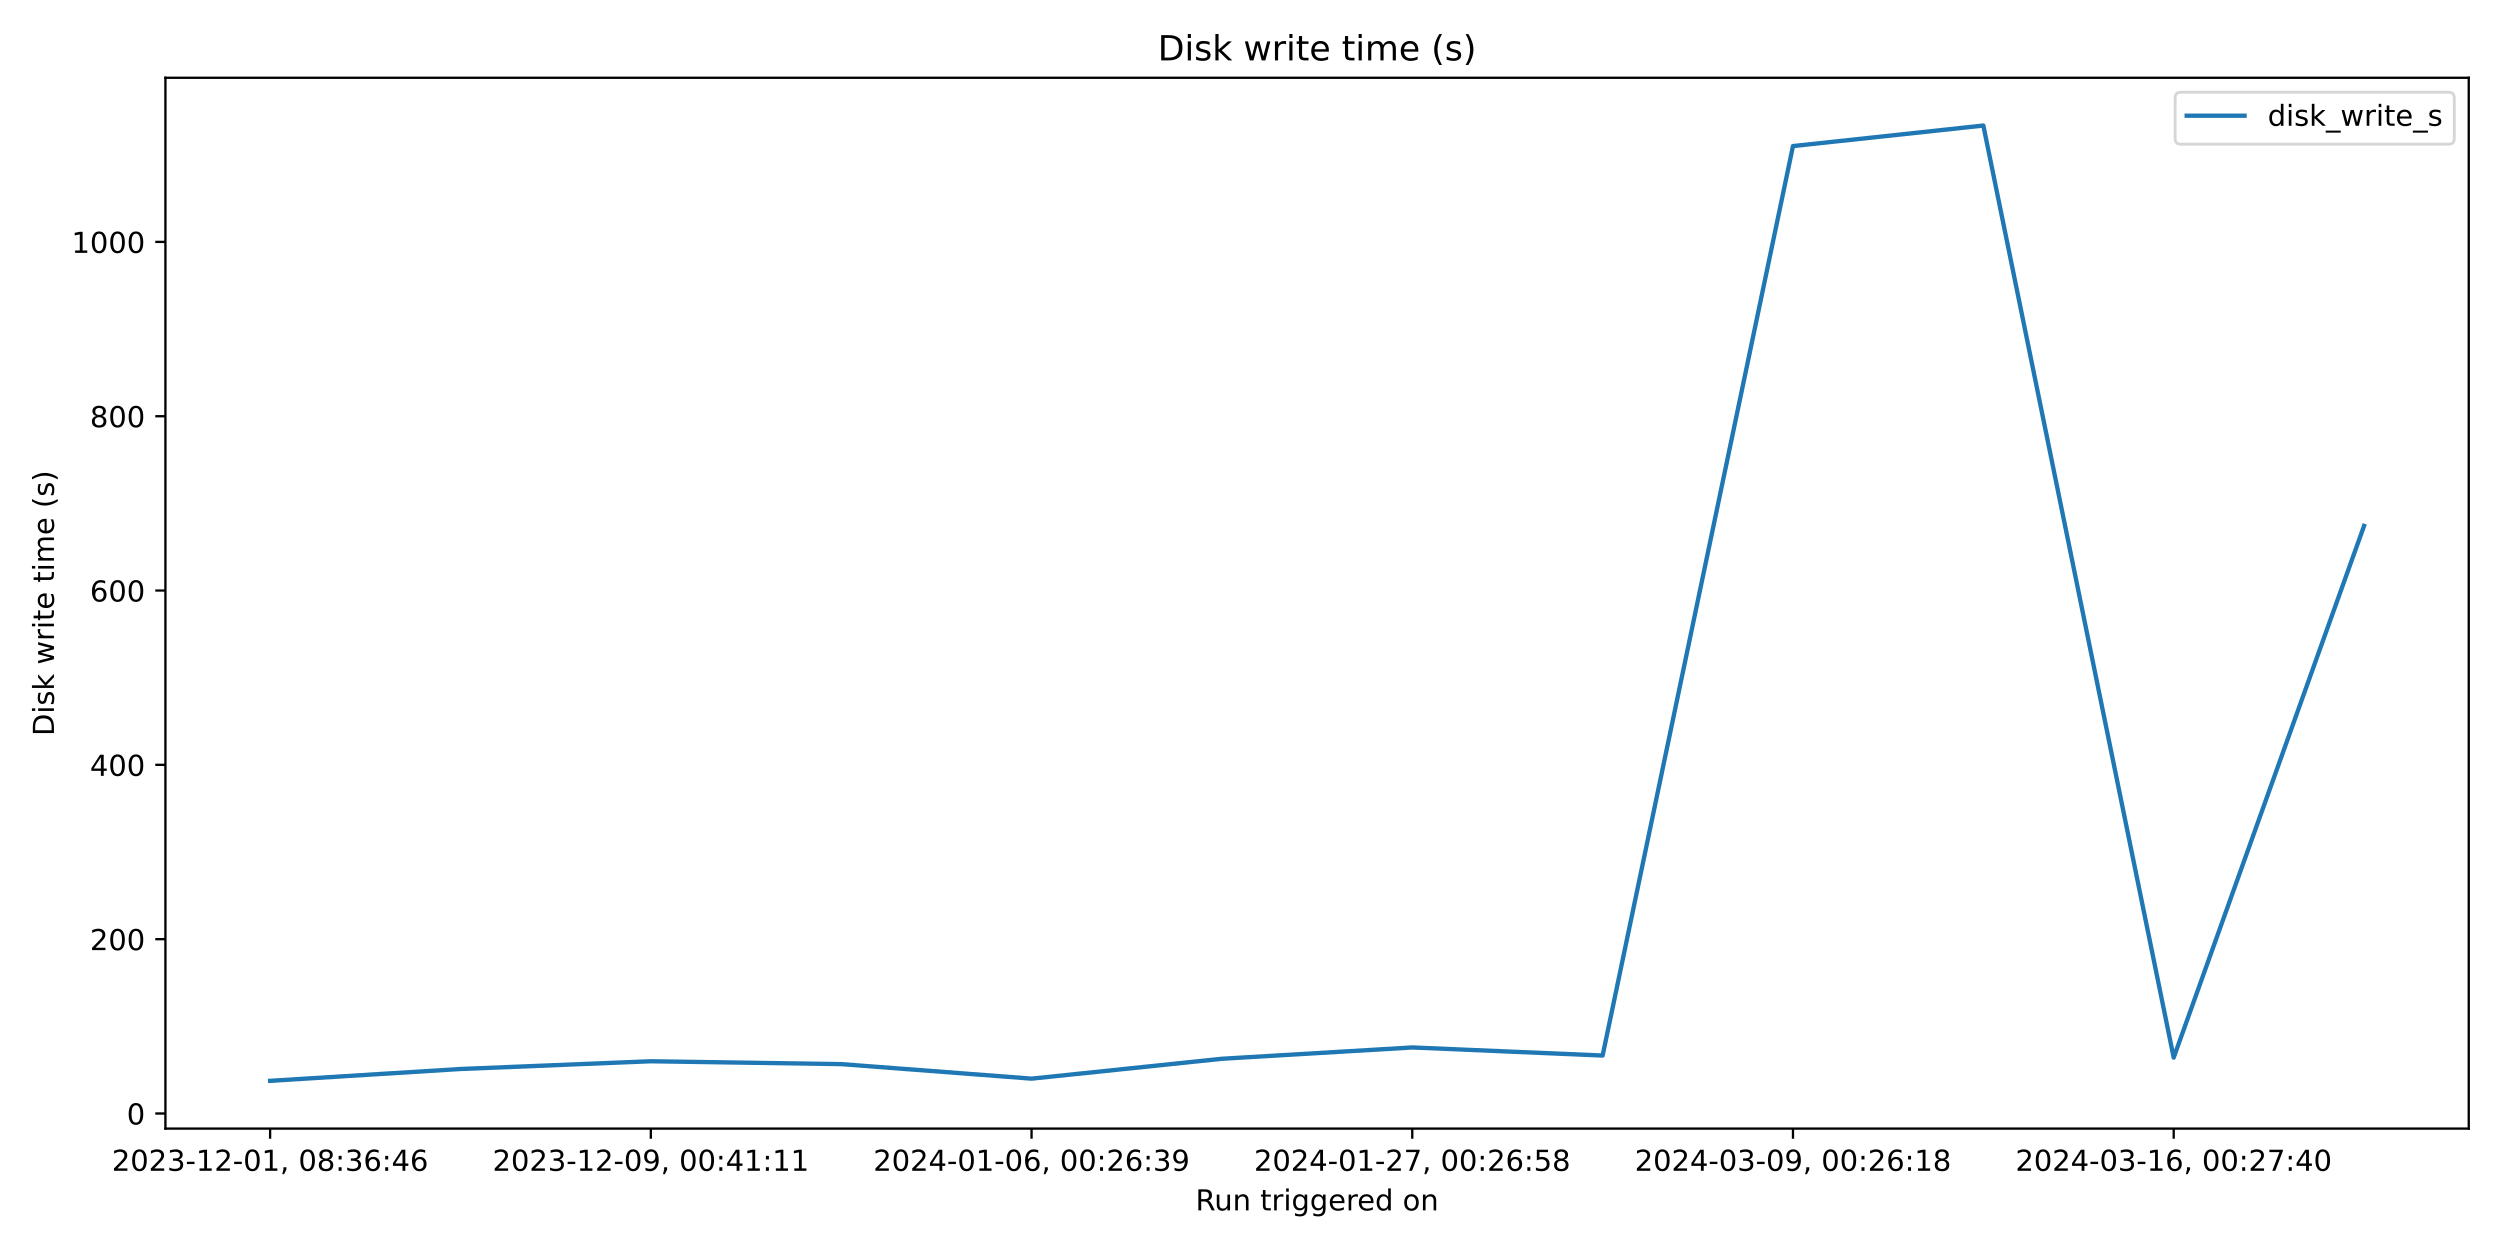
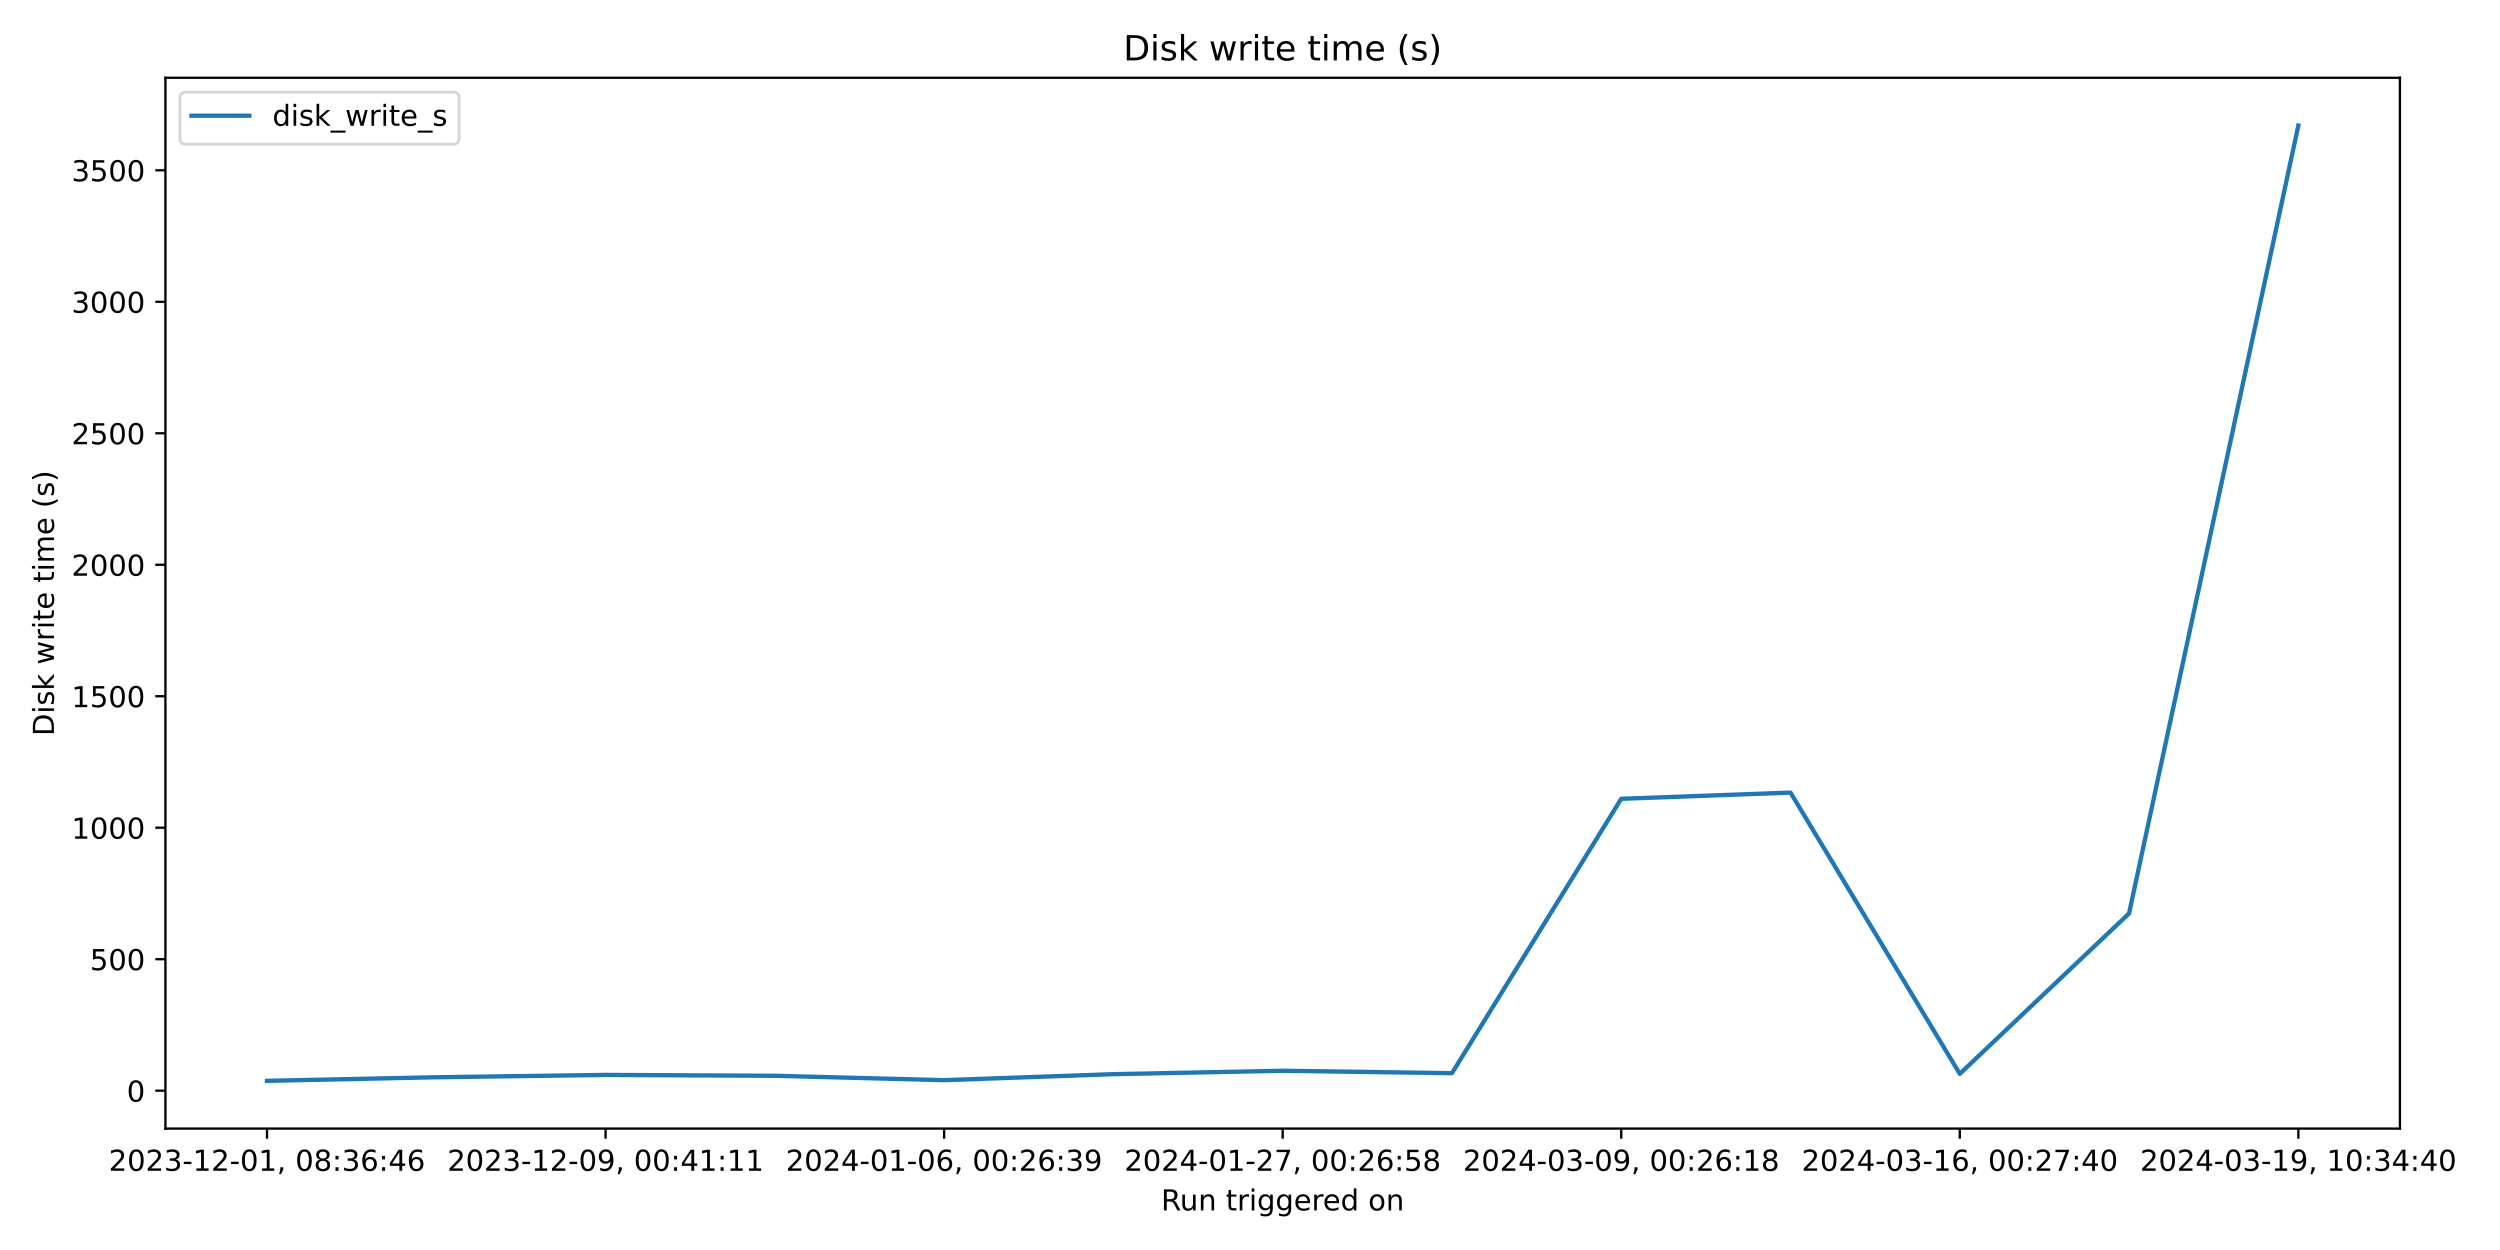
<svg xmlns="http://www.w3.org/2000/svg" xmlns:xlink="http://www.w3.org/1999/xlink" width="864pt" height="432pt" viewBox="0 0 864 432" version="1.1">
  <defs>
    <style type="text/css">*{stroke-linejoin: round; stroke-linecap: butt}</style>
  </defs>
  <g id="figure_1">
    <g id="patch_1">
      <path d="M 0 432  L 864 432  L 864 0  L 0 0  z " style="fill: #ffffff" />
    </g>
    <g id="axes_1">
      <g id="patch_2">
-         <path d="M 57.17 390.04  L 853.2 390.04  L 853.2 26.88  L 57.17 26.88  z " style="fill: #ffffff" />
+         <path d="M 57.17 390.04  L 829.411 390.04  L 829.411 26.88  L 57.17 26.88  z " style="fill: #ffffff" />
      </g>
      <g id="matplotlib.axis_1">
        <g id="xtick_1">
          <g id="line2d_1">
            <defs>
-               <path id="mc274c8811b" d="M 0 0  L 0 3.5  " style="stroke: #000000; stroke-width: 0.8" />
+               <path id="mb4ff794946" d="M 0 0  L 0 3.5  " style="stroke: #000000; stroke-width: 0.8" />
            </defs>
            <g>
-               <use xlink:href="#mc274c8811b" x="93.353" y="390.04" style="stroke: #000000; stroke-width: 0.8" />
+               <use xlink:href="#mb4ff794946" x="92.272" y="390.04" style="stroke: #000000; stroke-width: 0.8" />
            </g>
          </g>
          <g id="text_1">
-             <g transform="translate(38.66099 404.6384) scale(0.1 -0.1)">
+             <g transform="translate(37.57969 404.6384) scale(0.1 -0.1)">
              <defs>
                <path id="DejaVuSans-32" d="M 1228 531  L 3431 531  L 3431 0  L 469 0  L 469 531  Q 828 903 1448 1529  Q 2069 2156 2228 2338  Q 2531 2678 2651 2914  Q 2772 3150 2772 3378  Q 2772 3750 2511 3984  Q 2250 4219 1831 4219  Q 1534 4219 1204 4116  Q 875 4013 500 3803  L 500 4441  Q 881 4594 1212 4672  Q 1544 4750 1819 4750  Q 2544 4750 2975 4387  Q 3406 4025 3406 3419  Q 3406 3131 3298 2873  Q 3191 2616 2906 2266  Q 2828 2175 2409 1742  Q 1991 1309 1228 531  z " transform="scale(0.015625)" />
                <path id="DejaVuSans-30" d="M 2034 4250  Q 1547 4250 1301 3770  Q 1056 3291 1056 2328  Q 1056 1369 1301 889  Q 1547 409 2034 409  Q 2525 409 2770 889  Q 3016 1369 3016 2328  Q 3016 3291 2770 3770  Q 2525 4250 2034 4250  z M 2034 4750  Q 2819 4750 3233 4129  Q 3647 3509 3647 2328  Q 3647 1150 3233 529  Q 2819 -91 2034 -91  Q 1250 -91 836 529  Q 422 1150 422 2328  Q 422 3509 836 4129  Q 1250 4750 2034 4750  z " transform="scale(0.015625)" />
                <path id="DejaVuSans-33" d="M 2597 2516  Q 3050 2419 3304 2112  Q 3559 1806 3559 1356  Q 3559 666 3084 287  Q 2609 -91 1734 -91  Q 1441 -91 1130 -33  Q 819 25 488 141  L 488 750  Q 750 597 1062 519  Q 1375 441 1716 441  Q 2309 441 2620 675  Q 2931 909 2931 1356  Q 2931 1769 2642 2001  Q 2353 2234 1838 2234  L 1294 2234  L 1294 2753  L 1863 2753  Q 2328 2753 2575 2939  Q 2822 3125 2822 3475  Q 2822 3834 2567 4026  Q 2313 4219 1838 4219  Q 1578 4219 1281 4162  Q 984 4106 628 3988  L 628 4550  Q 988 4650 1302 4700  Q 1616 4750 1894 4750  Q 2613 4750 3031 4423  Q 3450 4097 3450 3541  Q 3450 3153 3228 2886  Q 3006 2619 2597 2516  z " transform="scale(0.015625)" />
                <path id="DejaVuSans-2d" d="M 313 2009  L 1997 2009  L 1997 1497  L 313 1497  L 313 2009  z " transform="scale(0.015625)" />
                <path id="DejaVuSans-31" d="M 794 531  L 1825 531  L 1825 4091  L 703 3866  L 703 4441  L 1819 4666  L 2450 4666  L 2450 531  L 3481 531  L 3481 0  L 794 0  L 794 531  z " transform="scale(0.015625)" />
                <path id="DejaVuSans-2c" d="M 750 794  L 1409 794  L 1409 256  L 897 -744  L 494 -744  L 750 256  L 750 794  z " transform="scale(0.015625)" />
                <path id="DejaVuSans-20" transform="scale(0.015625)" />
                <path id="DejaVuSans-38" d="M 2034 2216  Q 1584 2216 1326 1975  Q 1069 1734 1069 1313  Q 1069 891 1326 650  Q 1584 409 2034 409  Q 2484 409 2743 651  Q 3003 894 3003 1313  Q 3003 1734 2745 1975  Q 2488 2216 2034 2216  z M 1403 2484  Q 997 2584 770 2862  Q 544 3141 544 3541  Q 544 4100 942 4425  Q 1341 4750 2034 4750  Q 2731 4750 3128 4425  Q 3525 4100 3525 3541  Q 3525 3141 3298 2862  Q 3072 2584 2669 2484  Q 3125 2378 3379 2068  Q 3634 1759 3634 1313  Q 3634 634 3220 271  Q 2806 -91 2034 -91  Q 1263 -91 848 271  Q 434 634 434 1313  Q 434 1759 690 2068  Q 947 2378 1403 2484  z M 1172 3481  Q 1172 3119 1398 2916  Q 1625 2713 2034 2713  Q 2441 2713 2670 2916  Q 2900 3119 2900 3481  Q 2900 3844 2670 4047  Q 2441 4250 2034 4250  Q 1625 4250 1398 4047  Q 1172 3844 1172 3481  z " transform="scale(0.015625)" />
                <path id="DejaVuSans-3a" d="M 750 794  L 1409 794  L 1409 0  L 750 0  L 750 794  z M 750 3309  L 1409 3309  L 1409 2516  L 750 2516  L 750 3309  z " transform="scale(0.015625)" />
                <path id="DejaVuSans-36" d="M 2113 2584  Q 1688 2584 1439 2293  Q 1191 2003 1191 1497  Q 1191 994 1439 701  Q 1688 409 2113 409  Q 2538 409 2786 701  Q 3034 994 3034 1497  Q 3034 2003 2786 2293  Q 2538 2584 2113 2584  z M 3366 4563  L 3366 3988  Q 3128 4100 2886 4159  Q 2644 4219 2406 4219  Q 1781 4219 1451 3797  Q 1122 3375 1075 2522  Q 1259 2794 1537 2939  Q 1816 3084 2150 3084  Q 2853 3084 3261 2657  Q 3669 2231 3669 1497  Q 3669 778 3244 343  Q 2819 -91 2113 -91  Q 1303 -91 875 529  Q 447 1150 447 2328  Q 447 3434 972 4092  Q 1497 4750 2381 4750  Q 2619 4750 2861 4703  Q 3103 4656 3366 4563  z " transform="scale(0.015625)" />
                <path id="DejaVuSans-34" d="M 2419 4116  L 825 1625  L 2419 1625  L 2419 4116  z M 2253 4666  L 3047 4666  L 3047 1625  L 3713 1625  L 3713 1100  L 3047 1100  L 3047 0  L 2419 0  L 2419 1100  L 313 1100  L 313 1709  L 2253 4666  z " transform="scale(0.015625)" />
              </defs>
              <use xlink:href="#DejaVuSans-32" />
              <use xlink:href="#DejaVuSans-30" x="63.623" />
              <use xlink:href="#DejaVuSans-32" x="127.246" />
              <use xlink:href="#DejaVuSans-33" x="190.869" />
              <use xlink:href="#DejaVuSans-2d" x="254.492" />
              <use xlink:href="#DejaVuSans-31" x="290.576" />
              <use xlink:href="#DejaVuSans-32" x="354.199" />
              <use xlink:href="#DejaVuSans-2d" x="417.822" />
              <use xlink:href="#DejaVuSans-30" x="453.906" />
              <use xlink:href="#DejaVuSans-31" x="517.529" />
              <use xlink:href="#DejaVuSans-2c" x="581.152" />
              <use xlink:href="#DejaVuSans-20" x="612.939" />
              <use xlink:href="#DejaVuSans-30" x="644.727" />
              <use xlink:href="#DejaVuSans-38" x="708.35" />
              <use xlink:href="#DejaVuSans-3a" x="771.973" />
              <use xlink:href="#DejaVuSans-33" x="805.664" />
              <use xlink:href="#DejaVuSans-36" x="869.287" />
              <use xlink:href="#DejaVuSans-3a" x="932.91" />
              <use xlink:href="#DejaVuSans-34" x="966.602" />
              <use xlink:href="#DejaVuSans-36" x="1030.225" />
            </g>
          </g>
        </g>
        <g id="xtick_2">
          <g id="line2d_2">
            <g>
-               <use xlink:href="#mc274c8811b" x="224.928" y="390.04" style="stroke: #000000; stroke-width: 0.8" />
+               <use xlink:href="#mb4ff794946" x="209.278" y="390.04" style="stroke: #000000; stroke-width: 0.8" />
            </g>
          </g>
          <g id="text_2">
-             <g transform="translate(170.2362 404.6384) scale(0.1 -0.1)">
+             <g transform="translate(154.586 404.6384) scale(0.1 -0.1)">
              <defs>
                <path id="DejaVuSans-39" d="M 703 97  L 703 672  Q 941 559 1184 500  Q 1428 441 1663 441  Q 2288 441 2617 861  Q 2947 1281 2994 2138  Q 2813 1869 2534 1725  Q 2256 1581 1919 1581  Q 1219 1581 811 2004  Q 403 2428 403 3163  Q 403 3881 828 4315  Q 1253 4750 1959 4750  Q 2769 4750 3195 4129  Q 3622 3509 3622 2328  Q 3622 1225 3098 567  Q 2575 -91 1691 -91  Q 1453 -91 1209 -44  Q 966 3 703 97  z M 1959 2075  Q 2384 2075 2632 2365  Q 2881 2656 2881 3163  Q 2881 3666 2632 3958  Q 2384 4250 1959 4250  Q 1534 4250 1286 3958  Q 1038 3666 1038 3163  Q 1038 2656 1286 2365  Q 1534 2075 1959 2075  z " transform="scale(0.015625)" />
              </defs>
              <use xlink:href="#DejaVuSans-32" />
              <use xlink:href="#DejaVuSans-30" x="63.623" />
              <use xlink:href="#DejaVuSans-32" x="127.246" />
              <use xlink:href="#DejaVuSans-33" x="190.869" />
              <use xlink:href="#DejaVuSans-2d" x="254.492" />
              <use xlink:href="#DejaVuSans-31" x="290.576" />
              <use xlink:href="#DejaVuSans-32" x="354.199" />
              <use xlink:href="#DejaVuSans-2d" x="417.822" />
              <use xlink:href="#DejaVuSans-30" x="453.906" />
              <use xlink:href="#DejaVuSans-39" x="517.529" />
              <use xlink:href="#DejaVuSans-2c" x="581.152" />
              <use xlink:href="#DejaVuSans-20" x="612.939" />
              <use xlink:href="#DejaVuSans-30" x="644.727" />
              <use xlink:href="#DejaVuSans-30" x="708.35" />
              <use xlink:href="#DejaVuSans-3a" x="771.973" />
              <use xlink:href="#DejaVuSans-34" x="805.664" />
              <use xlink:href="#DejaVuSans-31" x="869.287" />
              <use xlink:href="#DejaVuSans-3a" x="932.91" />
              <use xlink:href="#DejaVuSans-31" x="966.602" />
              <use xlink:href="#DejaVuSans-31" x="1030.225" />
            </g>
          </g>
        </g>
        <g id="xtick_3">
          <g id="line2d_3">
            <g>
-               <use xlink:href="#mc274c8811b" x="356.504" y="390.04" style="stroke: #000000; stroke-width: 0.8" />
+               <use xlink:href="#mb4ff794946" x="326.284" y="390.04" style="stroke: #000000; stroke-width: 0.8" />
            </g>
          </g>
          <g id="text_3">
-             <g transform="translate(301.8114 404.6384) scale(0.1 -0.1)">
+             <g transform="translate(271.5922 404.6384) scale(0.1 -0.1)">
              <use xlink:href="#DejaVuSans-32" />
              <use xlink:href="#DejaVuSans-30" x="63.623" />
              <use xlink:href="#DejaVuSans-32" x="127.246" />
              <use xlink:href="#DejaVuSans-34" x="190.869" />
              <use xlink:href="#DejaVuSans-2d" x="254.492" />
              <use xlink:href="#DejaVuSans-30" x="290.576" />
              <use xlink:href="#DejaVuSans-31" x="354.199" />
              <use xlink:href="#DejaVuSans-2d" x="417.822" />
              <use xlink:href="#DejaVuSans-30" x="453.906" />
              <use xlink:href="#DejaVuSans-36" x="517.529" />
              <use xlink:href="#DejaVuSans-2c" x="581.152" />
              <use xlink:href="#DejaVuSans-20" x="612.939" />
              <use xlink:href="#DejaVuSans-30" x="644.727" />
              <use xlink:href="#DejaVuSans-30" x="708.35" />
              <use xlink:href="#DejaVuSans-3a" x="771.973" />
              <use xlink:href="#DejaVuSans-32" x="805.664" />
              <use xlink:href="#DejaVuSans-36" x="869.287" />
              <use xlink:href="#DejaVuSans-3a" x="932.91" />
              <use xlink:href="#DejaVuSans-33" x="966.602" />
              <use xlink:href="#DejaVuSans-39" x="1030.225" />
            </g>
          </g>
        </g>
        <g id="xtick_4">
          <g id="line2d_4">
            <g>
-               <use xlink:href="#mc274c8811b" x="488.079" y="390.04" style="stroke: #000000; stroke-width: 0.8" />
+               <use xlink:href="#mb4ff794946" x="443.291" y="390.04" style="stroke: #000000; stroke-width: 0.8" />
            </g>
          </g>
          <g id="text_4">
-             <g transform="translate(433.3866 404.6384) scale(0.1 -0.1)">
+             <g transform="translate(388.5985 404.6384) scale(0.1 -0.1)">
              <defs>
                <path id="DejaVuSans-37" d="M 525 4666  L 3525 4666  L 3525 4397  L 1831 0  L 1172 0  L 2766 4134  L 525 4134  L 525 4666  z " transform="scale(0.015625)" />
                <path id="DejaVuSans-35" d="M 691 4666  L 3169 4666  L 3169 4134  L 1269 4134  L 1269 2991  Q 1406 3038 1543 3061  Q 1681 3084 1819 3084  Q 2600 3084 3056 2656  Q 3513 2228 3513 1497  Q 3513 744 3044 326  Q 2575 -91 1722 -91  Q 1428 -91 1123 -41  Q 819 9 494 109  L 494 744  Q 775 591 1075 516  Q 1375 441 1709 441  Q 2250 441 2565 725  Q 2881 1009 2881 1497  Q 2881 1984 2565 2268  Q 2250 2553 1709 2553  Q 1456 2553 1204 2497  Q 953 2441 691 2322  L 691 4666  z " transform="scale(0.015625)" />
              </defs>
              <use xlink:href="#DejaVuSans-32" />
              <use xlink:href="#DejaVuSans-30" x="63.623" />
              <use xlink:href="#DejaVuSans-32" x="127.246" />
              <use xlink:href="#DejaVuSans-34" x="190.869" />
              <use xlink:href="#DejaVuSans-2d" x="254.492" />
              <use xlink:href="#DejaVuSans-30" x="290.576" />
              <use xlink:href="#DejaVuSans-31" x="354.199" />
              <use xlink:href="#DejaVuSans-2d" x="417.822" />
              <use xlink:href="#DejaVuSans-32" x="453.906" />
              <use xlink:href="#DejaVuSans-37" x="517.529" />
              <use xlink:href="#DejaVuSans-2c" x="581.152" />
              <use xlink:href="#DejaVuSans-20" x="612.939" />
              <use xlink:href="#DejaVuSans-30" x="644.727" />
              <use xlink:href="#DejaVuSans-30" x="708.35" />
              <use xlink:href="#DejaVuSans-3a" x="771.973" />
              <use xlink:href="#DejaVuSans-32" x="805.664" />
              <use xlink:href="#DejaVuSans-36" x="869.287" />
              <use xlink:href="#DejaVuSans-3a" x="932.91" />
              <use xlink:href="#DejaVuSans-35" x="966.602" />
              <use xlink:href="#DejaVuSans-38" x="1030.225" />
            </g>
          </g>
        </g>
        <g id="xtick_5">
          <g id="line2d_5">
            <g>
-               <use xlink:href="#mc274c8811b" x="619.654" y="390.04" style="stroke: #000000; stroke-width: 0.8" />
+               <use xlink:href="#mb4ff794946" x="560.297" y="390.04" style="stroke: #000000; stroke-width: 0.8" />
            </g>
          </g>
          <g id="text_5">
-             <g transform="translate(564.9618 404.6384) scale(0.1 -0.1)">
+             <g transform="translate(505.6048 404.6384) scale(0.1 -0.1)">
              <use xlink:href="#DejaVuSans-32" />
              <use xlink:href="#DejaVuSans-30" x="63.623" />
              <use xlink:href="#DejaVuSans-32" x="127.246" />
              <use xlink:href="#DejaVuSans-34" x="190.869" />
              <use xlink:href="#DejaVuSans-2d" x="254.492" />
              <use xlink:href="#DejaVuSans-30" x="290.576" />
              <use xlink:href="#DejaVuSans-33" x="354.199" />
              <use xlink:href="#DejaVuSans-2d" x="417.822" />
              <use xlink:href="#DejaVuSans-30" x="453.906" />
              <use xlink:href="#DejaVuSans-39" x="517.529" />
              <use xlink:href="#DejaVuSans-2c" x="581.152" />
              <use xlink:href="#DejaVuSans-20" x="612.939" />
              <use xlink:href="#DejaVuSans-30" x="644.727" />
              <use xlink:href="#DejaVuSans-30" x="708.35" />
              <use xlink:href="#DejaVuSans-3a" x="771.973" />
              <use xlink:href="#DejaVuSans-32" x="805.664" />
              <use xlink:href="#DejaVuSans-36" x="869.287" />
              <use xlink:href="#DejaVuSans-3a" x="932.91" />
              <use xlink:href="#DejaVuSans-31" x="966.602" />
              <use xlink:href="#DejaVuSans-38" x="1030.225" />
            </g>
          </g>
        </g>
        <g id="xtick_6">
          <g id="line2d_6">
            <g>
-               <use xlink:href="#mc274c8811b" x="751.229" y="390.04" style="stroke: #000000; stroke-width: 0.8" />
+               <use xlink:href="#mb4ff794946" x="677.303" y="390.04" style="stroke: #000000; stroke-width: 0.8" />
            </g>
          </g>
          <g id="text_6">
-             <g transform="translate(696.537 404.6384) scale(0.1 -0.1)">
+             <g transform="translate(622.611 404.6384) scale(0.1 -0.1)">
              <use xlink:href="#DejaVuSans-32" />
              <use xlink:href="#DejaVuSans-30" x="63.623" />
              <use xlink:href="#DejaVuSans-32" x="127.246" />
              <use xlink:href="#DejaVuSans-34" x="190.869" />
              <use xlink:href="#DejaVuSans-2d" x="254.492" />
              <use xlink:href="#DejaVuSans-30" x="290.576" />
              <use xlink:href="#DejaVuSans-33" x="354.199" />
              <use xlink:href="#DejaVuSans-2d" x="417.822" />
              <use xlink:href="#DejaVuSans-31" x="453.906" />
              <use xlink:href="#DejaVuSans-36" x="517.529" />
              <use xlink:href="#DejaVuSans-2c" x="581.152" />
              <use xlink:href="#DejaVuSans-20" x="612.939" />
              <use xlink:href="#DejaVuSans-30" x="644.727" />
              <use xlink:href="#DejaVuSans-30" x="708.35" />
              <use xlink:href="#DejaVuSans-3a" x="771.973" />
              <use xlink:href="#DejaVuSans-32" x="805.664" />
              <use xlink:href="#DejaVuSans-37" x="869.287" />
              <use xlink:href="#DejaVuSans-3a" x="932.91" />
              <use xlink:href="#DejaVuSans-34" x="966.602" />
              <use xlink:href="#DejaVuSans-30" x="1030.225" />
            </g>
          </g>
        </g>
-         <g id="text_7">
-           <g transform="translate(413.1686 418.3166) scale(0.1 -0.1)">
+         <g id="xtick_7">
+           <g id="line2d_7">
+             <g>
+               <use xlink:href="#mb4ff794946" x="794.309" y="390.04" style="stroke: #000000; stroke-width: 0.8" />
+             </g>
+           </g>
+           <g id="text_7">
+             <g transform="translate(739.6173 404.6384) scale(0.1 -0.1)">
+               <use xlink:href="#DejaVuSans-32" />
+               <use xlink:href="#DejaVuSans-30" x="63.623" />
+               <use xlink:href="#DejaVuSans-32" x="127.246" />
+               <use xlink:href="#DejaVuSans-34" x="190.869" />
+               <use xlink:href="#DejaVuSans-2d" x="254.492" />
+               <use xlink:href="#DejaVuSans-30" x="290.576" />
+               <use xlink:href="#DejaVuSans-33" x="354.199" />
+               <use xlink:href="#DejaVuSans-2d" x="417.822" />
+               <use xlink:href="#DejaVuSans-31" x="453.906" />
+               <use xlink:href="#DejaVuSans-39" x="517.529" />
+               <use xlink:href="#DejaVuSans-2c" x="581.152" />
+               <use xlink:href="#DejaVuSans-20" x="612.939" />
+               <use xlink:href="#DejaVuSans-31" x="644.727" />
+               <use xlink:href="#DejaVuSans-30" x="708.35" />
+               <use xlink:href="#DejaVuSans-3a" x="771.973" />
+               <use xlink:href="#DejaVuSans-33" x="805.664" />
+               <use xlink:href="#DejaVuSans-34" x="869.287" />
+               <use xlink:href="#DejaVuSans-3a" x="932.91" />
+               <use xlink:href="#DejaVuSans-34" x="966.602" />
+               <use xlink:href="#DejaVuSans-30" x="1030.225" />
+             </g>
+           </g>
+         </g>
+         <g id="text_8">
+           <g transform="translate(401.2743 418.3166) scale(0.1 -0.1)">
            <defs>
              <path id="DejaVuSans-52" d="M 2841 2188  Q 3044 2119 3236 1894  Q 3428 1669 3622 1275  L 4263 0  L 3584 0  L 2988 1197  Q 2756 1666 2539 1819  Q 2322 1972 1947 1972  L 1259 1972  L 1259 0  L 628 0  L 628 4666  L 2053 4666  Q 2853 4666 3247 4331  Q 3641 3997 3641 3322  Q 3641 2881 3436 2590  Q 3231 2300 2841 2188  z M 1259 4147  L 1259 2491  L 2053 2491  Q 2509 2491 2742 2702  Q 2975 2913 2975 3322  Q 2975 3731 2742 3939  Q 2509 4147 2053 4147  L 1259 4147  z " transform="scale(0.015625)" />
              <path id="DejaVuSans-75" d="M 544 1381  L 544 3500  L 1119 3500  L 1119 1403  Q 1119 906 1312 657  Q 1506 409 1894 409  Q 2359 409 2629 706  Q 2900 1003 2900 1516  L 2900 3500  L 3475 3500  L 3475 0  L 2900 0  L 2900 538  Q 2691 219 2414 64  Q 2138 -91 1772 -91  Q 1169 -91 856 284  Q 544 659 544 1381  z M 1991 3584  L 1991 3584  z " transform="scale(0.015625)" />
              <path id="DejaVuSans-6e" d="M 3513 2113  L 3513 0  L 2938 0  L 2938 2094  Q 2938 2591 2744 2837  Q 2550 3084 2163 3084  Q 1697 3084 1428 2787  Q 1159 2491 1159 1978  L 1159 0  L 581 0  L 581 3500  L 1159 3500  L 1159 2956  Q 1366 3272 1645 3428  Q 1925 3584 2291 3584  Q 2894 3584 3203 3211  Q 3513 2838 3513 2113  z " transform="scale(0.015625)" />
              <path id="DejaVuSans-74" d="M 1172 4494  L 1172 3500  L 2356 3500  L 2356 3053  L 1172 3053  L 1172 1153  Q 1172 725 1289 603  Q 1406 481 1766 481  L 2356 481  L 2356 0  L 1766 0  Q 1100 0 847 248  Q 594 497 594 1153  L 594 3053  L 172 3053  L 172 3500  L 594 3500  L 594 4494  L 1172 4494  z " transform="scale(0.015625)" />
              <path id="DejaVuSans-72" d="M 2631 2963  Q 2534 3019 2420 3045  Q 2306 3072 2169 3072  Q 1681 3072 1420 2755  Q 1159 2438 1159 1844  L 1159 0  L 581 0  L 581 3500  L 1159 3500  L 1159 2956  Q 1341 3275 1631 3429  Q 1922 3584 2338 3584  Q 2397 3584 2469 3576  Q 2541 3569 2628 3553  L 2631 2963  z " transform="scale(0.015625)" />
              <path id="DejaVuSans-69" d="M 603 3500  L 1178 3500  L 1178 0  L 603 0  L 603 3500  z M 603 4863  L 1178 4863  L 1178 4134  L 603 4134  L 603 4863  z " transform="scale(0.015625)" />
              <path id="DejaVuSans-67" d="M 2906 1791  Q 2906 2416 2648 2759  Q 2391 3103 1925 3103  Q 1463 3103 1205 2759  Q 947 2416 947 1791  Q 947 1169 1205 825  Q 1463 481 1925 481  Q 2391 481 2648 825  Q 2906 1169 2906 1791  z M 3481 434  Q 3481 -459 3084 -895  Q 2688 -1331 1869 -1331  Q 1566 -1331 1297 -1286  Q 1028 -1241 775 -1147  L 775 -588  Q 1028 -725 1275 -790  Q 1522 -856 1778 -856  Q 2344 -856 2625 -561  Q 2906 -266 2906 331  L 2906 616  Q 2728 306 2450 153  Q 2172 0 1784 0  Q 1141 0 747 490  Q 353 981 353 1791  Q 353 2603 747 3093  Q 1141 3584 1784 3584  Q 2172 3584 2450 3431  Q 2728 3278 2906 2969  L 2906 3500  L 3481 3500  L 3481 434  z " transform="scale(0.015625)" />
              <path id="DejaVuSans-65" d="M 3597 1894  L 3597 1613  L 953 1613  Q 991 1019 1311 708  Q 1631 397 2203 397  Q 2534 397 2845 478  Q 3156 559 3463 722  L 3463 178  Q 3153 47 2828 -22  Q 2503 -91 2169 -91  Q 1331 -91 842 396  Q 353 884 353 1716  Q 353 2575 817 3079  Q 1281 3584 2069 3584  Q 2775 3584 3186 3129  Q 3597 2675 3597 1894  z M 3022 2063  Q 3016 2534 2758 2815  Q 2500 3097 2075 3097  Q 1594 3097 1305 2825  Q 1016 2553 972 2059  L 3022 2063  z " transform="scale(0.015625)" />
              <path id="DejaVuSans-64" d="M 2906 2969  L 2906 4863  L 3481 4863  L 3481 0  L 2906 0  L 2906 525  Q 2725 213 2448 61  Q 2172 -91 1784 -91  Q 1150 -91 751 415  Q 353 922 353 1747  Q 353 2572 751 3078  Q 1150 3584 1784 3584  Q 2172 3584 2448 3432  Q 2725 3281 2906 2969  z M 947 1747  Q 947 1113 1208 752  Q 1469 391 1925 391  Q 2381 391 2643 752  Q 2906 1113 2906 1747  Q 2906 2381 2643 2742  Q 2381 3103 1925 3103  Q 1469 3103 1208 2742  Q 947 2381 947 1747  z " transform="scale(0.015625)" />
              <path id="DejaVuSans-6f" d="M 1959 3097  Q 1497 3097 1228 2736  Q 959 2375 959 1747  Q 959 1119 1226 758  Q 1494 397 1959 397  Q 2419 397 2687 759  Q 2956 1122 2956 1747  Q 2956 2369 2687 2733  Q 2419 3097 1959 3097  z M 1959 3584  Q 2709 3584 3137 3096  Q 3566 2609 3566 1747  Q 3566 888 3137 398  Q 2709 -91 1959 -91  Q 1206 -91 779 398  Q 353 888 353 1747  Q 353 2609 779 3096  Q 1206 3584 1959 3584  z " transform="scale(0.015625)" />
            </defs>
            <use xlink:href="#DejaVuSans-52" />
            <use xlink:href="#DejaVuSans-75" x="64.982" />
            <use xlink:href="#DejaVuSans-6e" x="128.361" />
            <use xlink:href="#DejaVuSans-20" x="191.74" />
            <use xlink:href="#DejaVuSans-74" x="223.527" />
            <use xlink:href="#DejaVuSans-72" x="262.736" />
            <use xlink:href="#DejaVuSans-69" x="303.85" />
            <use xlink:href="#DejaVuSans-67" x="331.633" />
            <use xlink:href="#DejaVuSans-67" x="395.109" />
            <use xlink:href="#DejaVuSans-65" x="458.586" />
            <use xlink:href="#DejaVuSans-72" x="520.109" />
            <use xlink:href="#DejaVuSans-65" x="558.973" />
            <use xlink:href="#DejaVuSans-64" x="620.496" />
            <use xlink:href="#DejaVuSans-20" x="683.973" />
            <use xlink:href="#DejaVuSans-6f" x="715.76" />
            <use xlink:href="#DejaVuSans-6e" x="776.941" />
          </g>
        </g>
      </g>
      <g id="matplotlib.axis_2">
        <g id="ytick_1">
-           <g id="line2d_7">
+           <g id="line2d_8">
            <defs>
-               <path id="m310b35b8de" d="M 0 0  L -3.5 0  " style="stroke: #000000; stroke-width: 0.8" />
+               <path id="m59bc783dca" d="M 0 0  L -3.5 0  " style="stroke: #000000; stroke-width: 0.8" />
            </defs>
            <g>
-               <use xlink:href="#m310b35b8de" x="57.17" y="384.82" style="stroke: #000000; stroke-width: 0.8" />
-             </g>
-           </g>
-           <g id="text_8">
-             <g transform="translate(43.8075 388.6192) scale(0.1 -0.1)">
+               <use xlink:href="#m59bc783dca" x="57.17" y="376.938" style="stroke: #000000; stroke-width: 0.8" />
+             </g>
+           </g>
+           <g id="text_9">
+             <g transform="translate(43.8075 380.7374) scale(0.1 -0.1)">
              <use xlink:href="#DejaVuSans-30" />
            </g>
          </g>
        </g>
        <g id="ytick_2">
-           <g id="line2d_8">
-             <g>
-               <use xlink:href="#m310b35b8de" x="57.17" y="324.576" style="stroke: #000000; stroke-width: 0.8" />
-             </g>
-           </g>
-           <g id="text_9">
-             <g transform="translate(31.0825 328.3756) scale(0.1 -0.1)">
-               <use xlink:href="#DejaVuSans-32" />
+           <g id="line2d_9">
+             <g>
+               <use xlink:href="#m59bc783dca" x="57.17" y="331.498" style="stroke: #000000; stroke-width: 0.8" />
+             </g>
+           </g>
+           <g id="text_10">
+             <g transform="translate(31.0825 335.2975) scale(0.1 -0.1)">
+               <use xlink:href="#DejaVuSans-35" />
              <use xlink:href="#DejaVuSans-30" x="63.623" />
              <use xlink:href="#DejaVuSans-30" x="127.246" />
            </g>
          </g>
        </g>
        <g id="ytick_3">
-           <g id="line2d_9">
-             <g>
-               <use xlink:href="#m310b35b8de" x="57.17" y="264.333" style="stroke: #000000; stroke-width: 0.8" />
-             </g>
-           </g>
-           <g id="text_10">
-             <g transform="translate(31.0825 268.132) scale(0.1 -0.1)">
-               <use xlink:href="#DejaVuSans-34" />
-               <use xlink:href="#DejaVuSans-30" x="63.623" />
-               <use xlink:href="#DejaVuSans-30" x="127.246" />
+           <g id="line2d_10">
+             <g>
+               <use xlink:href="#m59bc783dca" x="57.17" y="286.058" style="stroke: #000000; stroke-width: 0.8" />
+             </g>
+           </g>
+           <g id="text_11">
+             <g transform="translate(24.72 289.8577) scale(0.1 -0.1)">
+               <use xlink:href="#DejaVuSans-31" />
+               <use xlink:href="#DejaVuSans-30" x="63.623" />
+               <use xlink:href="#DejaVuSans-30" x="127.246" />
+               <use xlink:href="#DejaVuSans-30" x="190.869" />
            </g>
          </g>
        </g>
        <g id="ytick_4">
-           <g id="line2d_10">
-             <g>
-               <use xlink:href="#m310b35b8de" x="57.17" y="204.089" style="stroke: #000000; stroke-width: 0.8" />
-             </g>
-           </g>
-           <g id="text_11">
-             <g transform="translate(31.0825 207.8884) scale(0.1 -0.1)">
-               <use xlink:href="#DejaVuSans-36" />
-               <use xlink:href="#DejaVuSans-30" x="63.623" />
-               <use xlink:href="#DejaVuSans-30" x="127.246" />
+           <g id="line2d_11">
+             <g>
+               <use xlink:href="#m59bc783dca" x="57.17" y="240.619" style="stroke: #000000; stroke-width: 0.8" />
+             </g>
+           </g>
+           <g id="text_12">
+             <g transform="translate(24.72 244.4178) scale(0.1 -0.1)">
+               <use xlink:href="#DejaVuSans-31" />
+               <use xlink:href="#DejaVuSans-35" x="63.623" />
+               <use xlink:href="#DejaVuSans-30" x="127.246" />
+               <use xlink:href="#DejaVuSans-30" x="190.869" />
            </g>
          </g>
        </g>
        <g id="ytick_5">
-           <g id="line2d_11">
-             <g>
-               <use xlink:href="#m310b35b8de" x="57.17" y="143.846" style="stroke: #000000; stroke-width: 0.8" />
-             </g>
-           </g>
-           <g id="text_12">
-             <g transform="translate(31.0825 147.6448) scale(0.1 -0.1)">
-               <use xlink:href="#DejaVuSans-38" />
-               <use xlink:href="#DejaVuSans-30" x="63.623" />
-               <use xlink:href="#DejaVuSans-30" x="127.246" />
+           <g id="line2d_12">
+             <g>
+               <use xlink:href="#m59bc783dca" x="57.17" y="195.179" style="stroke: #000000; stroke-width: 0.8" />
+             </g>
+           </g>
+           <g id="text_13">
+             <g transform="translate(24.72 198.978) scale(0.1 -0.1)">
+               <use xlink:href="#DejaVuSans-32" />
+               <use xlink:href="#DejaVuSans-30" x="63.623" />
+               <use xlink:href="#DejaVuSans-30" x="127.246" />
+               <use xlink:href="#DejaVuSans-30" x="190.869" />
            </g>
          </g>
        </g>
        <g id="ytick_6">
-           <g id="line2d_12">
-             <g>
-               <use xlink:href="#m310b35b8de" x="57.17" y="83.602" style="stroke: #000000; stroke-width: 0.8" />
-             </g>
-           </g>
-           <g id="text_13">
-             <g transform="translate(24.72 87.4012) scale(0.1 -0.1)">
-               <use xlink:href="#DejaVuSans-31" />
-               <use xlink:href="#DejaVuSans-30" x="63.623" />
+           <g id="line2d_13">
+             <g>
+               <use xlink:href="#m59bc783dca" x="57.17" y="149.739" style="stroke: #000000; stroke-width: 0.8" />
+             </g>
+           </g>
+           <g id="text_14">
+             <g transform="translate(24.72 153.5381) scale(0.1 -0.1)">
+               <use xlink:href="#DejaVuSans-32" />
+               <use xlink:href="#DejaVuSans-35" x="63.623" />
              <use xlink:href="#DejaVuSans-30" x="127.246" />
              <use xlink:href="#DejaVuSans-30" x="190.869" />
            </g>
          </g>
        </g>
-         <g id="text_14">
+         <g id="ytick_7">
+           <g id="line2d_14">
+             <g>
+               <use xlink:href="#m59bc783dca" x="57.17" y="104.299" style="stroke: #000000; stroke-width: 0.8" />
+             </g>
+           </g>
+           <g id="text_15">
+             <g transform="translate(24.72 108.0983) scale(0.1 -0.1)">
+               <use xlink:href="#DejaVuSans-33" />
+               <use xlink:href="#DejaVuSans-30" x="63.623" />
+               <use xlink:href="#DejaVuSans-30" x="127.246" />
+               <use xlink:href="#DejaVuSans-30" x="190.869" />
+             </g>
+           </g>
+         </g>
+         <g id="ytick_8">
+           <g id="line2d_15">
+             <g>
+               <use xlink:href="#m59bc783dca" x="57.17" y="58.859" style="stroke: #000000; stroke-width: 0.8" />
+             </g>
+           </g>
+           <g id="text_16">
+             <g transform="translate(24.72 62.6584) scale(0.1 -0.1)">
+               <use xlink:href="#DejaVuSans-33" />
+               <use xlink:href="#DejaVuSans-35" x="63.623" />
+               <use xlink:href="#DejaVuSans-30" x="127.246" />
+               <use xlink:href="#DejaVuSans-30" x="190.869" />
+             </g>
+           </g>
+         </g>
+         <g id="text_17">
          <g transform="translate(18.64031 254.3389) rotate(-90) scale(0.1 -0.1)">
            <defs>
              <path id="DejaVuSans-44" d="M 1259 4147  L 1259 519  L 2022 519  Q 2988 519 3436 956  Q 3884 1394 3884 2338  Q 3884 3275 3436 3711  Q 2988 4147 2022 4147  L 1259 4147  z M 628 4666  L 1925 4666  Q 3281 4666 3915 4102  Q 4550 3538 4550 2338  Q 4550 1131 3912 565  Q 3275 0 1925 0  L 628 0  L 628 4666  z " transform="scale(0.015625)" />
              <path id="DejaVuSans-73" d="M 2834 3397  L 2834 2853  Q 2591 2978 2328 3040  Q 2066 3103 1784 3103  Q 1356 3103 1142 2972  Q 928 2841 928 2578  Q 928 2378 1081 2264  Q 1234 2150 1697 2047  L 1894 2003  Q 2506 1872 2764 1633  Q 3022 1394 3022 966  Q 3022 478 2636 193  Q 2250 -91 1575 -91  Q 1294 -91 989 -36  Q 684 19 347 128  L 347 722  Q 666 556 975 473  Q 1284 391 1588 391  Q 1994 391 2212 530  Q 2431 669 2431 922  Q 2431 1156 2273 1281  Q 2116 1406 1581 1522  L 1381 1569  Q 847 1681 609 1914  Q 372 2147 372 2553  Q 372 3047 722 3315  Q 1072 3584 1716 3584  Q 2034 3584 2315 3537  Q 2597 3491 2834 3397  z " transform="scale(0.015625)" />
              <path id="DejaVuSans-6b" d="M 581 4863  L 1159 4863  L 1159 1991  L 2875 3500  L 3609 3500  L 1753 1863  L 3688 0  L 2938 0  L 1159 1709  L 1159 0  L 581 0  L 581 4863  z " transform="scale(0.015625)" />
              <path id="DejaVuSans-77" d="M 269 3500  L 844 3500  L 1563 769  L 2278 3500  L 2956 3500  L 3675 769  L 4391 3500  L 4966 3500  L 4050 0  L 3372 0  L 2619 2869  L 1863 0  L 1184 0  L 269 3500  z " transform="scale(0.015625)" />
              <path id="DejaVuSans-6d" d="M 3328 2828  Q 3544 3216 3844 3400  Q 4144 3584 4550 3584  Q 5097 3584 5394 3201  Q 5691 2819 5691 2113  L 5691 0  L 5113 0  L 5113 2094  Q 5113 2597 4934 2840  Q 4756 3084 4391 3084  Q 3944 3084 3684 2787  Q 3425 2491 3425 1978  L 3425 0  L 2847 0  L 2847 2094  Q 2847 2600 2669 2842  Q 2491 3084 2119 3084  Q 1678 3084 1418 2786  Q 1159 2488 1159 1978  L 1159 0  L 581 0  L 581 3500  L 1159 3500  L 1159 2956  Q 1356 3278 1631 3431  Q 1906 3584 2284 3584  Q 2666 3584 2933 3390  Q 3200 3197 3328 2828  z " transform="scale(0.015625)" />
              <path id="DejaVuSans-28" d="M 1984 4856  Q 1566 4138 1362 3434  Q 1159 2731 1159 2009  Q 1159 1288 1364 580  Q 1569 -128 1984 -844  L 1484 -844  Q 1016 -109 783 600  Q 550 1309 550 2009  Q 550 2706 781 3412  Q 1013 4119 1484 4856  L 1984 4856  z " transform="scale(0.015625)" />
              <path id="DejaVuSans-29" d="M 513 4856  L 1013 4856  Q 1481 4119 1714 3412  Q 1947 2706 1947 2009  Q 1947 1309 1714 600  Q 1481 -109 1013 -844  L 513 -844  Q 928 -128 1133 580  Q 1338 1288 1338 2009  Q 1338 2731 1133 3434  Q 928 4138 513 4856  z " transform="scale(0.015625)" />
            </defs>
            <use xlink:href="#DejaVuSans-44" />
            <use xlink:href="#DejaVuSans-69" x="77.002" />
            <use xlink:href="#DejaVuSans-73" x="104.785" />
            <use xlink:href="#DejaVuSans-6b" x="156.885" />
            <use xlink:href="#DejaVuSans-20" x="214.795" />
            <use xlink:href="#DejaVuSans-77" x="246.582" />
            <use xlink:href="#DejaVuSans-72" x="328.369" />
            <use xlink:href="#DejaVuSans-69" x="369.482" />
            <use xlink:href="#DejaVuSans-74" x="397.266" />
            <use xlink:href="#DejaVuSans-65" x="436.475" />
            <use xlink:href="#DejaVuSans-20" x="497.998" />
            <use xlink:href="#DejaVuSans-74" x="529.785" />
            <use xlink:href="#DejaVuSans-69" x="568.994" />
            <use xlink:href="#DejaVuSans-6d" x="596.777" />
            <use xlink:href="#DejaVuSans-65" x="694.189" />
            <use xlink:href="#DejaVuSans-20" x="755.713" />
            <use xlink:href="#DejaVuSans-28" x="787.5" />
            <use xlink:href="#DejaVuSans-73" x="826.514" />
            <use xlink:href="#DejaVuSans-29" x="878.613" />
          </g>
        </g>
      </g>
-       <g id="line2d_13">
-         <path d="M 93.353 373.533  L 159.141 369.442  L 224.928 366.771  L 290.716 367.759  L 356.504 372.781  L 422.291 365.911  L 488.079 362.002  L 553.866 364.795  L 619.654 50.481  L 685.442 43.387  L 751.229 365.512  L 817.017 181.747  " clip-path="url(#p72aabfc6af)" style="fill: none; stroke: #1f77b4; stroke-width: 1.5; stroke-linecap: square" />
+       <g id="line2d_16">
+         <path d="M 92.272 373.533  L 150.775 372.299  L 209.278 371.493  L 267.781 371.791  L 326.284 373.306  L 384.788 371.233  L 443.291 370.054  L 501.794 370.896  L 560.297 276.066  L 618.8 273.925  L 677.303 371.113  L 735.806 315.669  L 794.309 43.387  " clip-path="url(#p5b1fdaa40f)" style="fill: none; stroke: #1f77b4; stroke-width: 1.5; stroke-linecap: square" />
      </g>
      <g id="patch_3">
        <path d="M 57.17 390.04  L 57.17 26.88  " style="fill: none; stroke: #000000; stroke-width: 0.8; stroke-linejoin: miter; stroke-linecap: square" />
      </g>
      <g id="patch_4">
-         <path d="M 853.2 390.04  L 853.2 26.88  " style="fill: none; stroke: #000000; stroke-width: 0.8; stroke-linejoin: miter; stroke-linecap: square" />
+         <path d="M 829.411 390.04  L 829.411 26.88  " style="fill: none; stroke: #000000; stroke-width: 0.8; stroke-linejoin: miter; stroke-linecap: square" />
      </g>
      <g id="patch_5">
-         <path d="M 57.17 390.04  L 853.2 390.04  " style="fill: none; stroke: #000000; stroke-width: 0.8; stroke-linejoin: miter; stroke-linecap: square" />
+         <path d="M 57.17 390.04  L 829.411 390.04  " style="fill: none; stroke: #000000; stroke-width: 0.8; stroke-linejoin: miter; stroke-linecap: square" />
      </g>
      <g id="patch_6">
-         <path d="M 57.17 26.88  L 853.2 26.88  " style="fill: none; stroke: #000000; stroke-width: 0.8; stroke-linejoin: miter; stroke-linecap: square" />
-       </g>
-       <g id="text_15">
-         <g transform="translate(400.1303 20.88) scale(0.12 -0.12)">
+         <path d="M 57.17 26.88  L 829.411 26.88  " style="fill: none; stroke: #000000; stroke-width: 0.8; stroke-linejoin: miter; stroke-linecap: square" />
+       </g>
+       <g id="text_18">
+         <g transform="translate(388.236 20.88) scale(0.12 -0.12)">
          <use xlink:href="#DejaVuSans-44" />
          <use xlink:href="#DejaVuSans-69" x="77.002" />
          <use xlink:href="#DejaVuSans-73" x="104.785" />
          <use xlink:href="#DejaVuSans-6b" x="156.885" />
          <use xlink:href="#DejaVuSans-20" x="214.795" />
          <use xlink:href="#DejaVuSans-77" x="246.582" />
          <use xlink:href="#DejaVuSans-72" x="328.369" />
          <use xlink:href="#DejaVuSans-69" x="369.482" />
          <use xlink:href="#DejaVuSans-74" x="397.266" />
          <use xlink:href="#DejaVuSans-65" x="436.475" />
          <use xlink:href="#DejaVuSans-20" x="497.998" />
          <use xlink:href="#DejaVuSans-74" x="529.785" />
          <use xlink:href="#DejaVuSans-69" x="568.994" />
          <use xlink:href="#DejaVuSans-6d" x="596.777" />
          <use xlink:href="#DejaVuSans-65" x="694.189" />
          <use xlink:href="#DejaVuSans-20" x="755.713" />
          <use xlink:href="#DejaVuSans-28" x="787.5" />
          <use xlink:href="#DejaVuSans-73" x="826.514" />
          <use xlink:href="#DejaVuSans-29" x="878.613" />
        </g>
      </g>
      <g id="legend_1">
        <g id="patch_7">
-           <path d="M 753.723 49.836  L 846.2 49.836  Q 848.2 49.836 848.2 47.836  L 848.2 33.88  Q 848.2 31.88 846.2 31.88  L 753.723 31.88  Q 751.723 31.88 751.723 33.88  L 751.723 47.836  Q 751.723 49.836 753.723 49.836  z " style="fill: #ffffff; opacity: 0.8; stroke: #cccccc; stroke-linejoin: miter" />
-         </g>
-         <g id="line2d_14">
-           <path d="M 755.723 39.978  L 765.723 39.978  L 775.723 39.978  " style="fill: none; stroke: #1f77b4; stroke-width: 1.5; stroke-linecap: square" />
-         </g>
-         <g id="text_16">
-           <g transform="translate(783.7234 43.47844) scale(0.1 -0.1)">
+           <path d="M 64.17 49.836  L 156.647 49.836  Q 158.647 49.836 158.647 47.836  L 158.647 33.88  Q 158.647 31.88 156.647 31.88  L 64.17 31.88  Q 62.17 31.88 62.17 33.88  L 62.17 47.836  Q 62.17 49.836 64.17 49.836  z " style="fill: #ffffff; opacity: 0.8; stroke: #cccccc; stroke-linejoin: miter" />
+         </g>
+         <g id="line2d_17">
+           <path d="M 66.17 39.978  L 76.17 39.978  L 86.17 39.978  " style="fill: none; stroke: #1f77b4; stroke-width: 1.5; stroke-linecap: square" />
+         </g>
+         <g id="text_19">
+           <g transform="translate(94.17 43.47844) scale(0.1 -0.1)">
            <defs>
              <path id="DejaVuSans-5f" d="M 3263 -1063  L 3263 -1509  L -63 -1509  L -63 -1063  L 3263 -1063  z " transform="scale(0.015625)" />
            </defs>
            <use xlink:href="#DejaVuSans-64" />
            <use xlink:href="#DejaVuSans-69" x="63.477" />
            <use xlink:href="#DejaVuSans-73" x="91.26" />
            <use xlink:href="#DejaVuSans-6b" x="143.359" />
            <use xlink:href="#DejaVuSans-5f" x="201.27" />
            <use xlink:href="#DejaVuSans-77" x="251.27" />
            <use xlink:href="#DejaVuSans-72" x="333.057" />
            <use xlink:href="#DejaVuSans-69" x="374.17" />
            <use xlink:href="#DejaVuSans-74" x="401.953" />
            <use xlink:href="#DejaVuSans-65" x="441.162" />
            <use xlink:href="#DejaVuSans-5f" x="502.686" />
            <use xlink:href="#DejaVuSans-73" x="552.686" />
          </g>
        </g>
      </g>
    </g>
  </g>
  <defs>
-     <clipPath id="p72aabfc6af">
-       <rect x="57.17" y="26.88" width="796.03" height="363.16" />
+     <clipPath id="p5b1fdaa40f">
+       <rect x="57.17" y="26.88" width="772.241" height="363.16" />
    </clipPath>
  </defs>
</svg>
